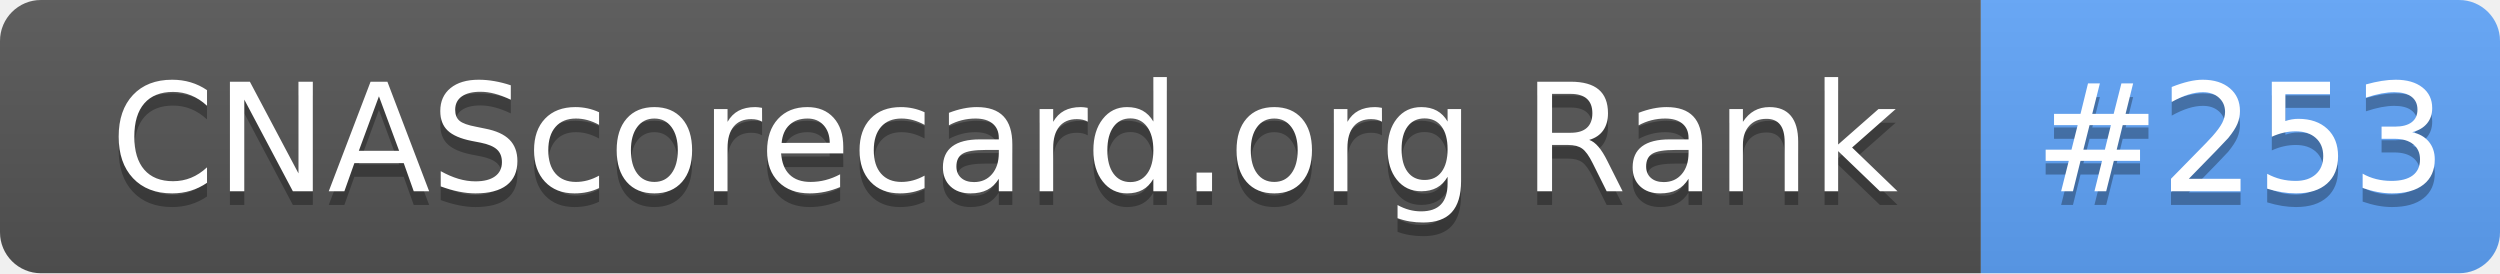
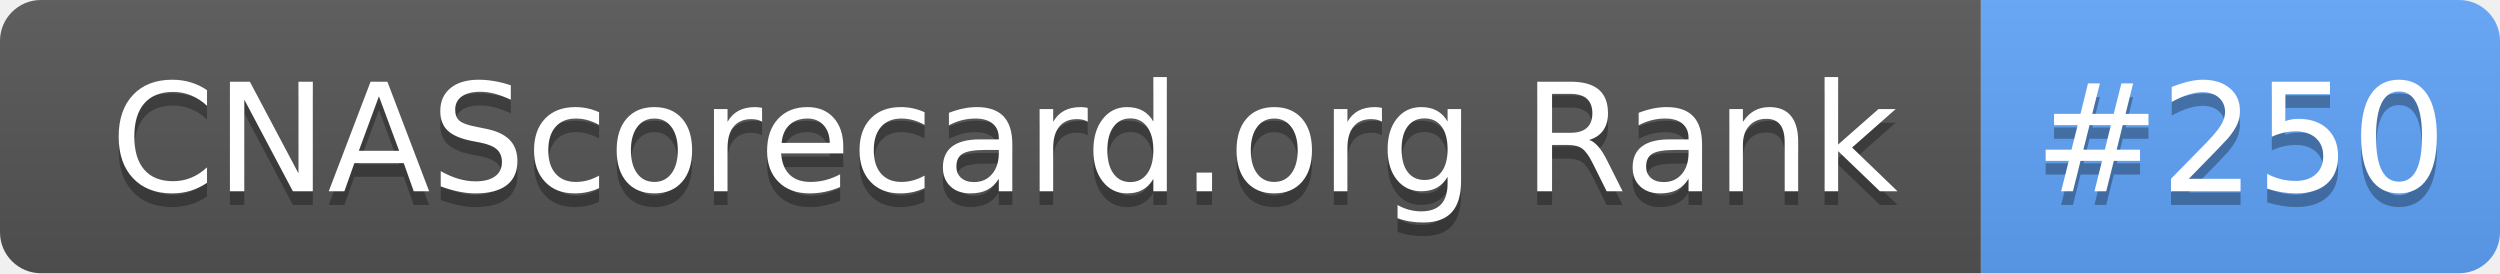
- <svg xmlns="http://www.w3.org/2000/svg" width="183" height="20" role="img" aria-label="CNAScorecard.org Rank: #253">
+ <svg xmlns="http://www.w3.org/2000/svg" width="183" height="20" role="img" aria-label="CNAScorecard.org Rank: #250">
  <linearGradient id="s" x2="0" y2="100%">
    <stop offset="0" stop-color="#bbb" stop-opacity=".1" />
    <stop offset="1" stop-opacity=".1" />
  </linearGradient>
  <clipPath id="r">
    <rect width="183" height="20" rx="3" fill="#fff" />
  </clipPath>
  <g clip-path="url(#r)">
    <rect width="145" height="20" fill="#555" />
    <rect x="145" width="38" height="20" fill="#60A5FA" />
    <rect width="183" height="20" fill="url(#s)" />
  </g>
  <g fill="#fff" text-anchor="middle" font-family="Verdana,Geneva,DejaVu Sans,sans-serif" text-rendering="geometricPrecision" font-size="110">
    <text aria-hidden="true" x="735" y="150" fill="#010101" fill-opacity=".3" transform="scale(.1)" textLength="1350">CNAScorecard.org Rank</text>
    <text x="735" y="140" transform="scale(.1)" fill="#fff" textLength="1350">CNAScorecard.org Rank</text>
-     <text aria-hidden="true" x="1640" y="150" fill="#010101" fill-opacity=".3" transform="scale(.1)" textLength="280">#253</text>
-     <text x="1640" y="140" transform="scale(.1)" fill="#fff" textLength="280">#253</text>
+     <text aria-hidden="true" x="1640" y="150" fill="#010101" fill-opacity=".3" transform="scale(.1)" textLength="280">#250</text>
+     <text x="1640" y="140" transform="scale(.1)" fill="#fff" textLength="280">#250</text>
  </g>
</svg>
